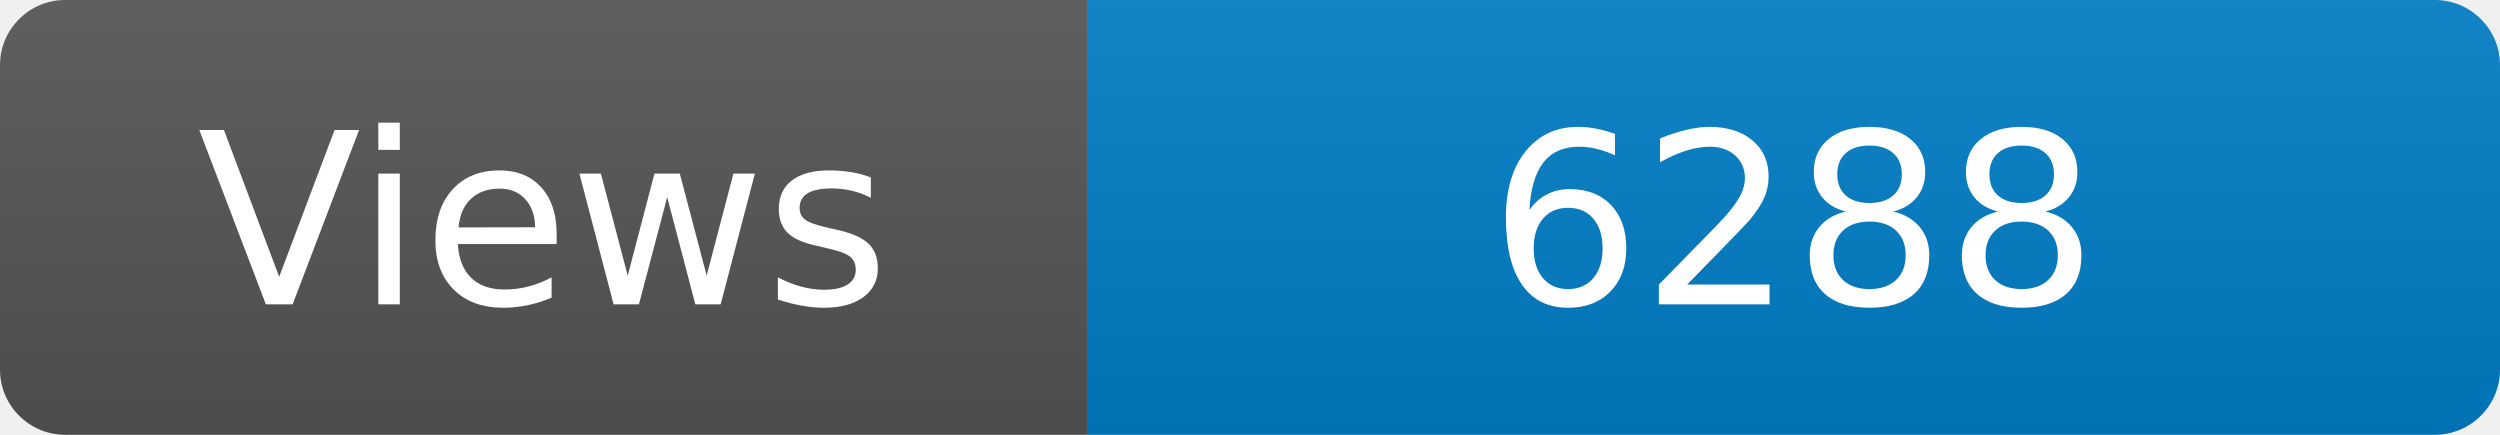
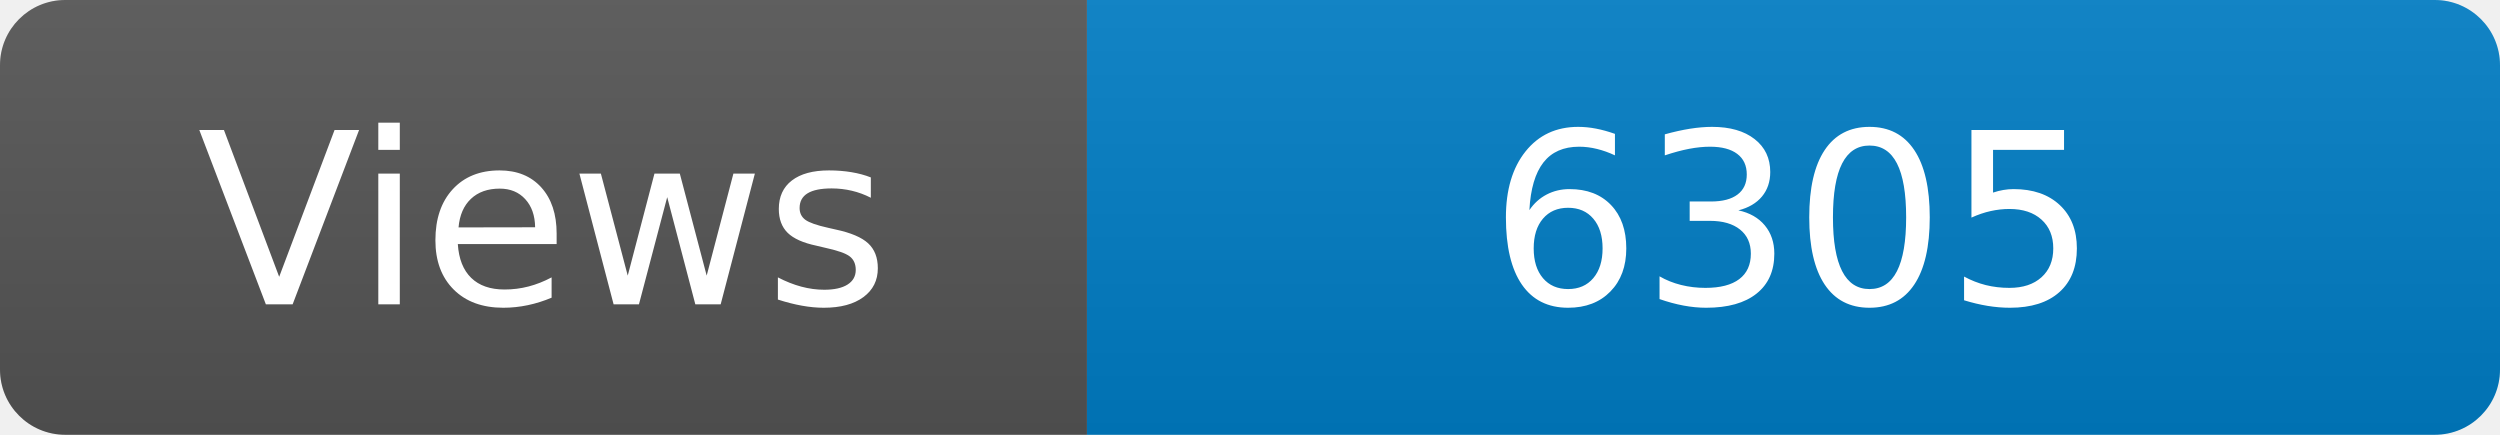
<svg xmlns="http://www.w3.org/2000/svg" width="115" height="20" role="img" aria-label="Maintained?: yes">
  <linearGradient id="s" x2="0" y2="100%">
    <stop offset="0" stop-color="#bbb" stop-opacity=".1" />
    <stop offset="1" stop-opacity=".1" />
  </linearGradient>
  <clipPath id="r">
    <rect width="115" height="20" rx="3" fill="#fff" />
  </clipPath>
  <g clip-path="url(#r)">
    <rect width="50" height="20" fill="#555" />
    <rect x="50" width="160" height="20" fill="#007ec6" />
    <rect width="115" height="20" fill="url(#s)" />
  </g>
  <g fill="#fff" text-anchor="middle" font-family="Verdana,Geneva,DejaVu Sans,sans-serif" font-size="110">
    <text x="250" y="140" transform="scale(.1)" fill="#fff">Views</text>
-     <text x="825" y="140" transform="scale(.1)" fill="#fff">6288</text>
+     <text x="825" y="140" transform="scale(.1)" fill="#fff">6305</text>
  </g>
</svg>
